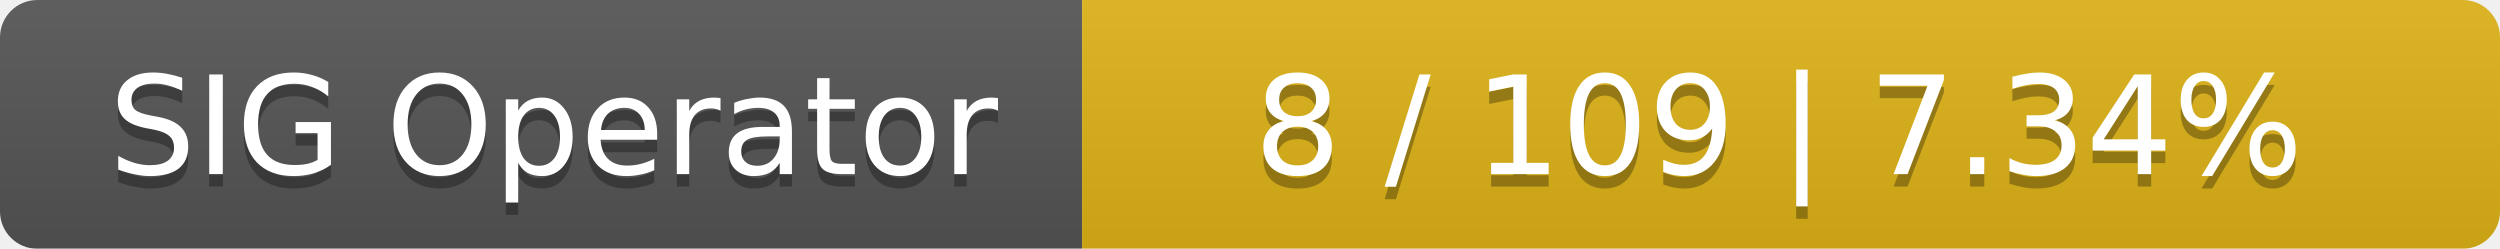
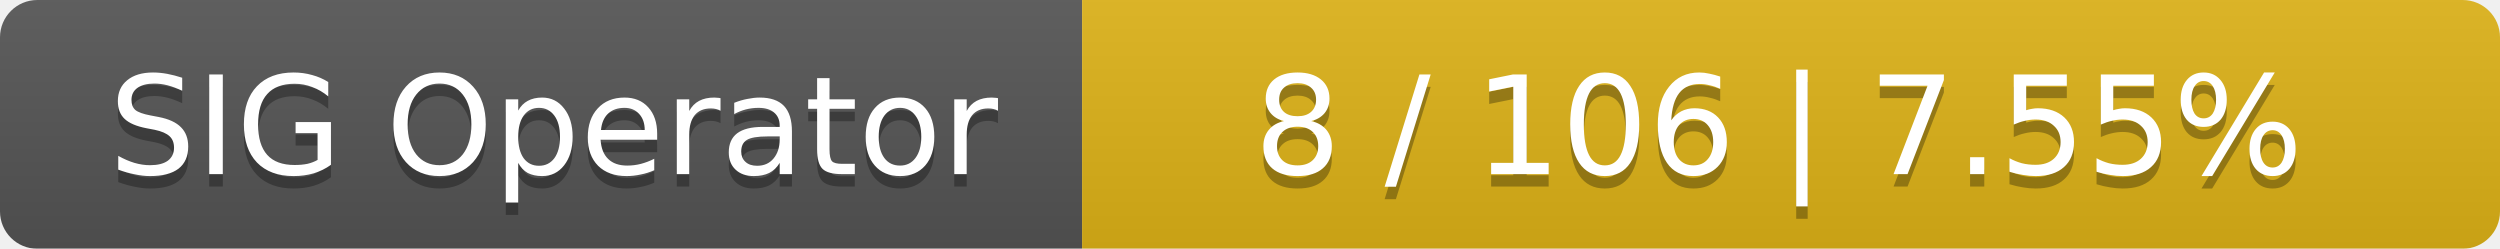
<svg xmlns="http://www.w3.org/2000/svg" width="201" height="20">
  <linearGradient id="smooth" x2="0" y2="100%">
    <stop offset="0" stop-color="#bbb" stop-opacity=".1" />
    <stop offset="1" stop-opacity=".1" />
  </linearGradient>
  <mask id="round">
    <rect width="201" height="20" rx="3" fill="#fff" />
  </mask>
  <g mask="url(#round)">
    <rect width="87" height="20" fill="#555" />
    <rect x="87" width="114" height="20" fill="#dfb317" />
    <rect width="201" height="20" fill="url(#smooth)" />
  </g>
  <g fill="#fff" text-anchor="middle" font-family="DejaVu Sans,Verdana,Geneva,sans-serif" font-size="11">
    <text x="44.5" y="15" fill="#010101" fill-opacity=".3">SIG Operator</text>
    <text x="44.5" y="14">SIG Operator</text>
-     <text x="143" y="15" fill="#010101" fill-opacity=".3">8 / 109    |    7.34%</text>
-     <text x="143" y="14">8 / 109    |    7.34%</text>
+     <text x="143" y="15" fill="#010101" fill-opacity=".3">8 / 106    |    7.55%</text>
+     <text x="143" y="14">8 / 106    |    7.55%</text>
  </g>
</svg>
